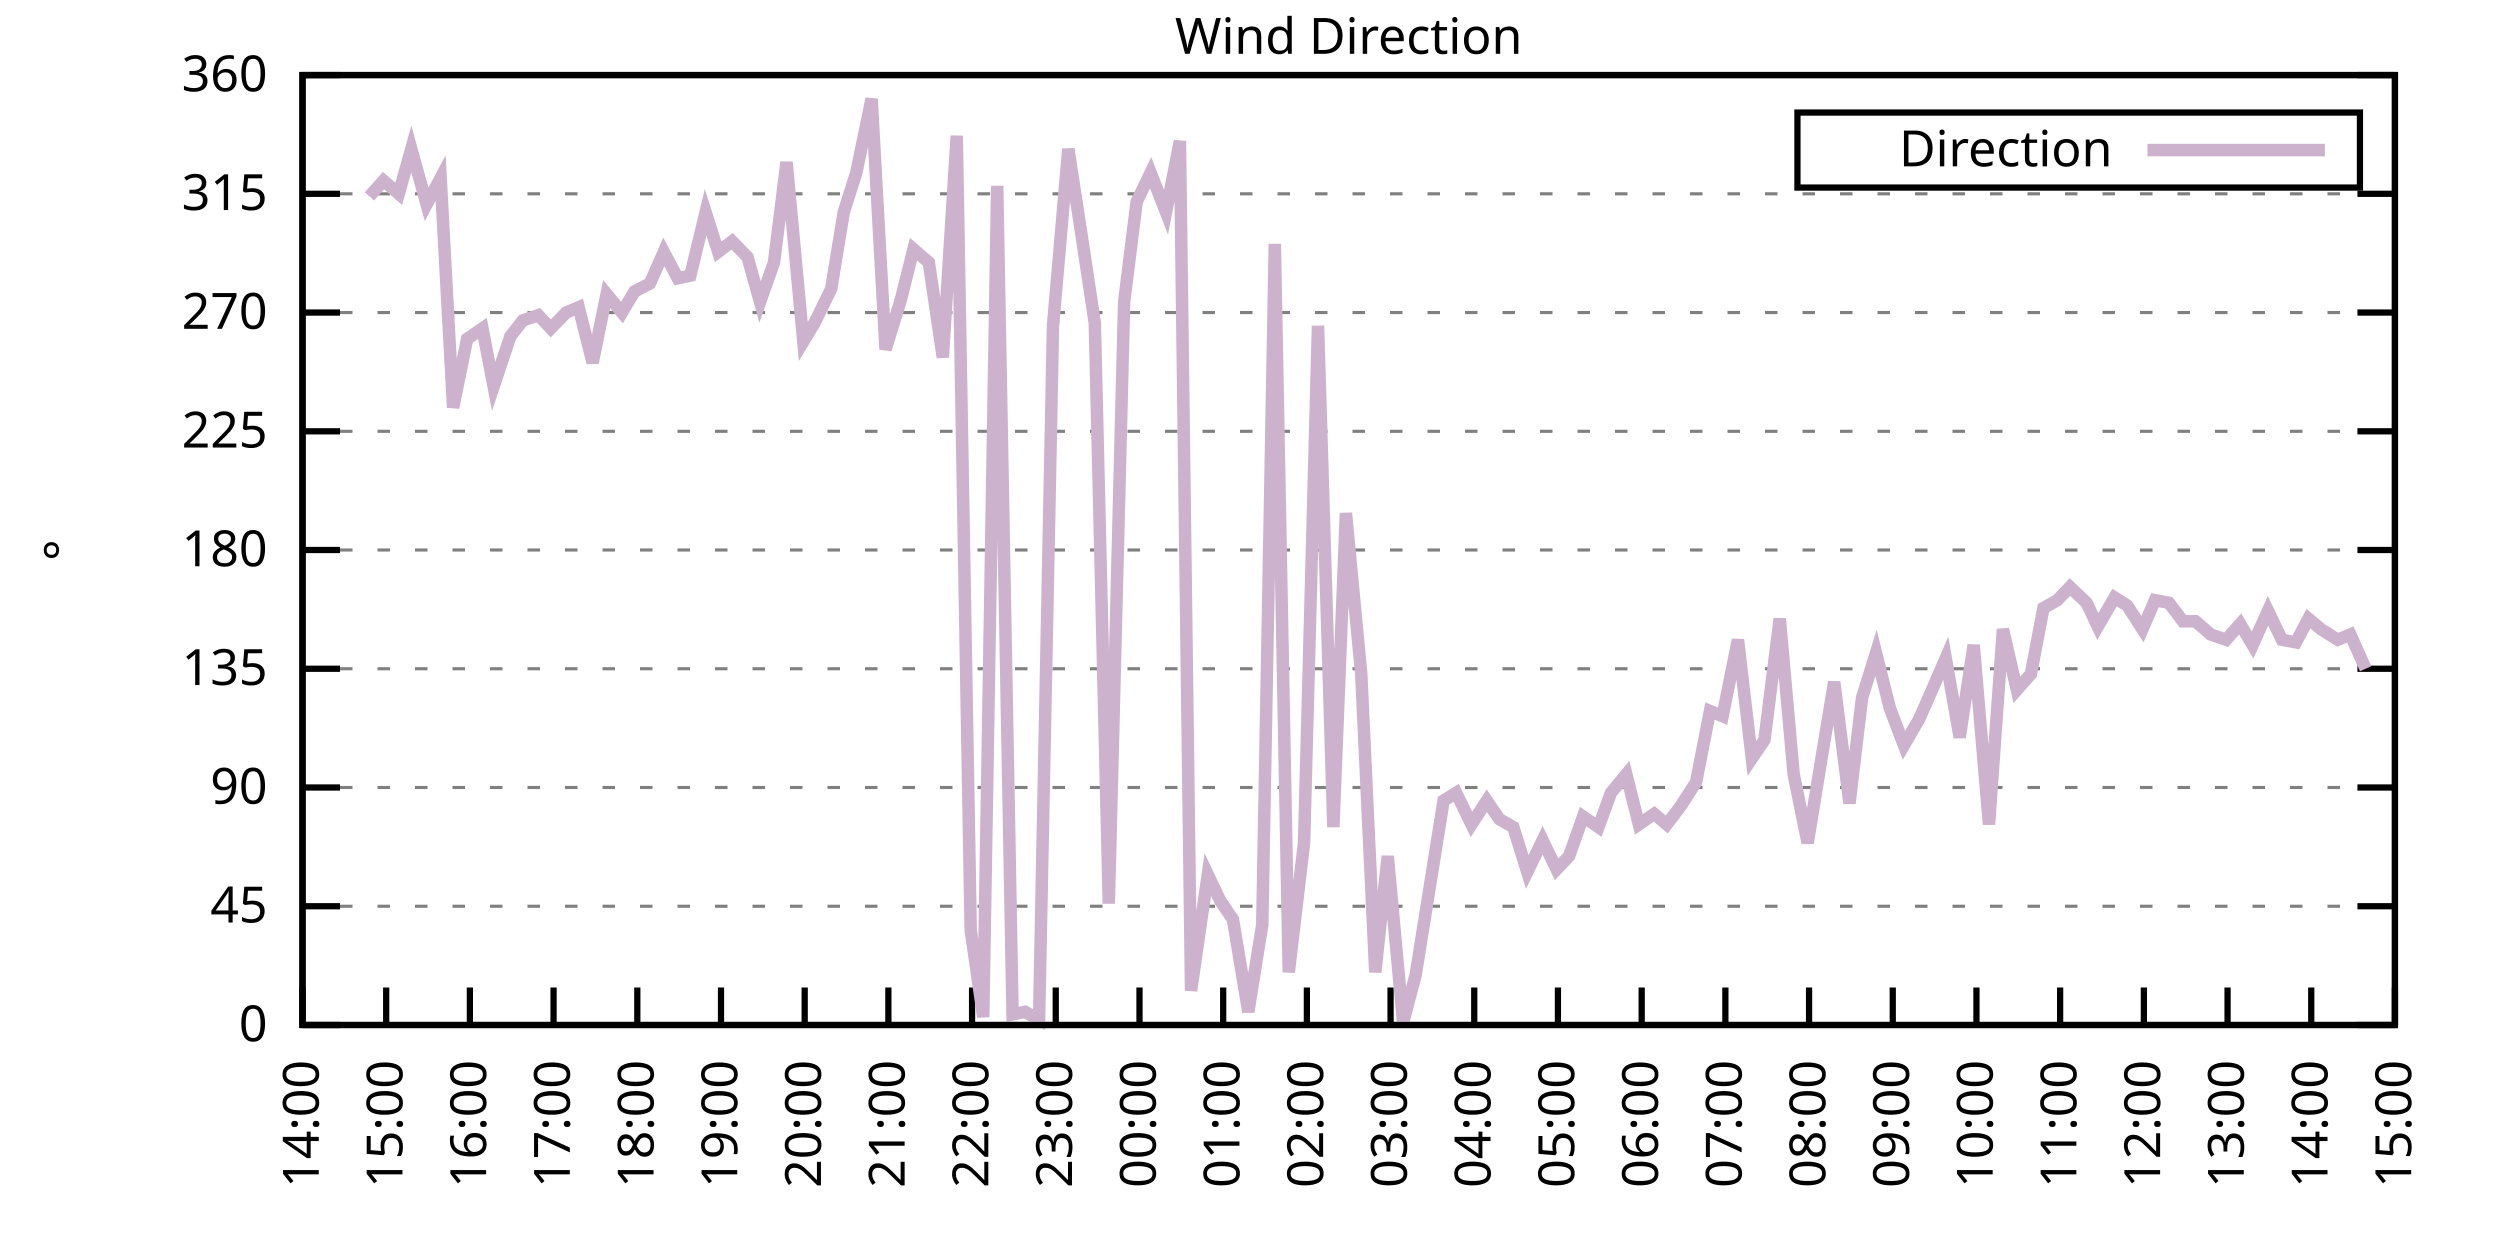
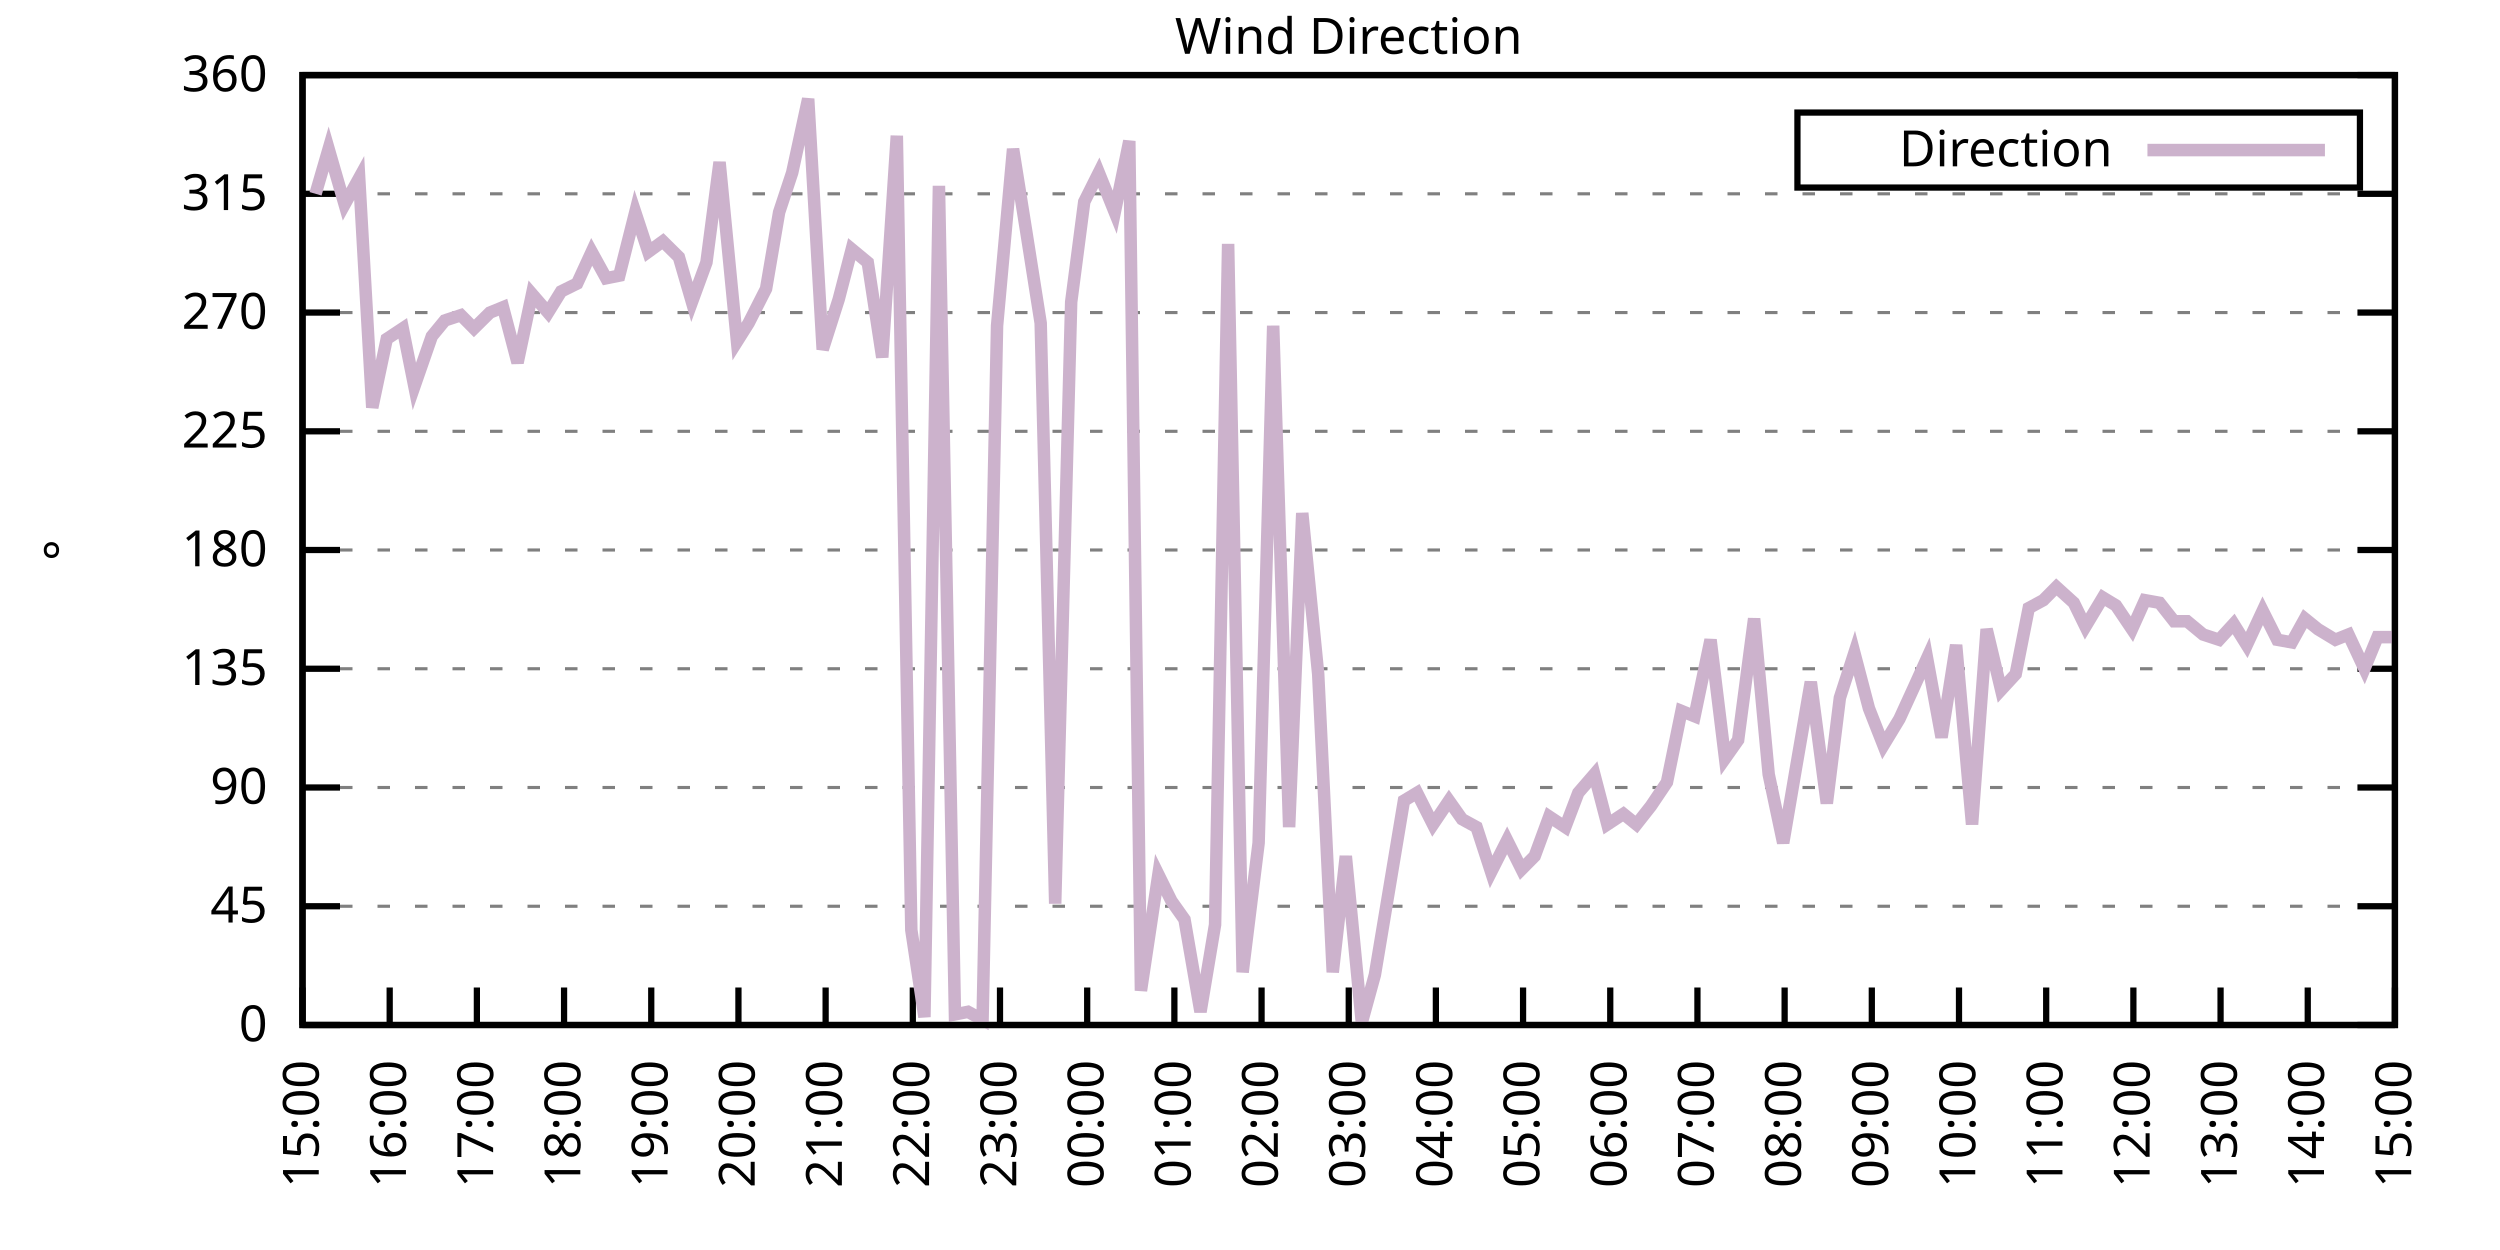
<svg xmlns="http://www.w3.org/2000/svg" xmlns:xlink="http://www.w3.org/1999/xlink" width="400" height="200" viewBox="0 0 400 200">
  <g id="gnuplot_canvas">
    <rect x="0" y="0" width="400" height="200" fill="none" />
    <defs>
      <circle id="gpDot" r="0.5" stroke-width="0.5" stroke="currentColor" />
      <path id="gpPt0" stroke-width="0.333" stroke="currentColor" d="M-1,0 h2 M0,-1 v2" />
      <path id="gpPt1" stroke-width="0.333" stroke="currentColor" d="M-1,-1 L1,1 M1,-1 L-1,1" />
      <path id="gpPt2" stroke-width="0.333" stroke="currentColor" d="M-1,0 L1,0 M0,-1 L0,1 M-1,-1 L1,1 M-1,1 L1,-1" />
      <rect id="gpPt3" stroke-width="0.333" stroke="currentColor" x="-1" y="-1" width="2" height="2" />
      <rect id="gpPt4" stroke-width="0.333" stroke="currentColor" fill="currentColor" x="-1" y="-1" width="2" height="2" />
      <circle id="gpPt5" stroke-width="0.333" stroke="currentColor" cx="0" cy="0" r="1" />
      <use xlink:href="#gpPt5" id="gpPt6" fill="currentColor" stroke="none" />
      <path id="gpPt7" stroke-width="0.333" stroke="currentColor" d="M0,-1.33 L-1.33,0.67 L1.33,0.67 z" />
      <use xlink:href="#gpPt7" id="gpPt8" fill="currentColor" stroke="none" />
      <use xlink:href="#gpPt7" id="gpPt9" stroke="currentColor" transform="rotate(180)" />
      <use xlink:href="#gpPt9" id="gpPt10" fill="currentColor" stroke="none" />
      <use xlink:href="#gpPt3" id="gpPt11" stroke="currentColor" transform="rotate(45)" />
      <use xlink:href="#gpPt11" id="gpPt12" fill="currentColor" stroke="none" />
      <path id="gpPt13" stroke-width="0.333" stroke="currentColor" d="M0,1.330 L1.265,0.411 L0.782,-1.067 L-0.782,-1.076 L-1.265,0.411 z" />
      <use xlink:href="#gpPt13" id="gpPt14" fill="currentColor" stroke="none" />
      <filter id="textbox" filterUnits="objectBoundingBox" x="0" y="0" height="1" width="1">
        <feFlood flood-color="white" flood-opacity="1" result="bgnd" />
        <feComposite in="SourceGraphic" in2="bgnd" operator="atop" />
      </filter>
      <filter id="greybox" filterUnits="objectBoundingBox" x="0" y="0" height="1" width="1">
        <feFlood flood-color="lightgrey" flood-opacity="1" result="grey" />
        <feComposite in="SourceGraphic" in2="grey" operator="atop" />
      </filter>
    </defs>
    <g fill="none" color="white" stroke="currentColor" stroke-width="1.00" stroke-linecap="butt" stroke-linejoin="miter">
</g>
    <g fill="none" color="black" stroke="currentColor" stroke-width="1.00" stroke-linecap="butt" stroke-linejoin="miter">
      <g stroke="none" shape-rendering="crispEdges">
        <polygon fill="rgb(255, 255, 255)" points="48.40,164.00 383.18,164.00 383.18,12.02 48.40,12.02 " />
      </g>
    </g>
    <g fill="none" color="black" stroke="currentColor" stroke-width="1.00" stroke-linecap="butt" stroke-linejoin="miter">
</g>
    <g fill="none" color="black" stroke="black" stroke-width="0.50" stroke-linecap="butt" stroke-linejoin="miter">
</g>
    <g fill="none" color="gray" stroke="currentColor" stroke-width="0.50" stroke-linecap="butt" stroke-linejoin="miter">
      <path stroke="gray" stroke-dasharray="2,4" class="gridline" d="M48.40,164.00 L383.19,164.00  " />
    </g>
    <g fill="none" color="gray" stroke="gray" stroke-width="1.00" stroke-linecap="butt" stroke-linejoin="miter">
</g>
    <g fill="none" color="black" stroke="currentColor" stroke-width="1.00" stroke-linecap="butt" stroke-linejoin="miter">
      <path stroke="black" d="M48.40,164.00 L54.40,164.00 M383.19,164.00 L377.19,164.00  " />
      <g transform="translate(42.80,166.60)" stroke="none" fill="black" font-family="Sans" font-size="8.00" text-anchor="end">
        <text>
          <tspan font-family="Sans"> 0</tspan>
        </text>
      </g>
    </g>
    <g fill="none" color="black" stroke="currentColor" stroke-width="1.00" stroke-linecap="butt" stroke-linejoin="miter">
</g>
    <g fill="none" color="black" stroke="black" stroke-width="0.50" stroke-linecap="butt" stroke-linejoin="miter">
</g>
    <g fill="none" color="gray" stroke="currentColor" stroke-width="0.50" stroke-linecap="butt" stroke-linejoin="miter">
      <path stroke="gray" stroke-dasharray="2,4" class="gridline" d="M48.40,145.00 L383.19,145.00  " />
    </g>
    <g fill="none" color="gray" stroke="gray" stroke-width="1.00" stroke-linecap="butt" stroke-linejoin="miter">
</g>
    <g fill="none" color="black" stroke="currentColor" stroke-width="1.00" stroke-linecap="butt" stroke-linejoin="miter">
      <path stroke="black" d="M48.40,145.00 L54.40,145.00 M383.19,145.00 L377.19,145.00  " />
      <g transform="translate(42.80,147.60)" stroke="none" fill="black" font-family="Sans" font-size="8.00" text-anchor="end">
        <text>
          <tspan font-family="Sans"> 45</tspan>
        </text>
      </g>
    </g>
    <g fill="none" color="black" stroke="currentColor" stroke-width="1.00" stroke-linecap="butt" stroke-linejoin="miter">
</g>
    <g fill="none" color="black" stroke="black" stroke-width="0.50" stroke-linecap="butt" stroke-linejoin="miter">
</g>
    <g fill="none" color="gray" stroke="currentColor" stroke-width="0.50" stroke-linecap="butt" stroke-linejoin="miter">
      <path stroke="gray" stroke-dasharray="2,4" class="gridline" d="M48.40,126.00 L383.19,126.00  " />
    </g>
    <g fill="none" color="gray" stroke="gray" stroke-width="1.00" stroke-linecap="butt" stroke-linejoin="miter">
</g>
    <g fill="none" color="black" stroke="currentColor" stroke-width="1.00" stroke-linecap="butt" stroke-linejoin="miter">
      <path stroke="black" d="M48.40,126.00 L54.40,126.00 M383.19,126.00 L377.19,126.00  " />
      <g transform="translate(42.80,128.60)" stroke="none" fill="black" font-family="Sans" font-size="8.00" text-anchor="end">
        <text>
          <tspan font-family="Sans"> 90</tspan>
        </text>
      </g>
    </g>
    <g fill="none" color="black" stroke="currentColor" stroke-width="1.00" stroke-linecap="butt" stroke-linejoin="miter">
</g>
    <g fill="none" color="black" stroke="black" stroke-width="0.50" stroke-linecap="butt" stroke-linejoin="miter">
</g>
    <g fill="none" color="gray" stroke="currentColor" stroke-width="0.50" stroke-linecap="butt" stroke-linejoin="miter">
      <path stroke="gray" stroke-dasharray="2,4" class="gridline" d="M48.40,107.00 L383.19,107.00  " />
    </g>
    <g fill="none" color="gray" stroke="gray" stroke-width="1.00" stroke-linecap="butt" stroke-linejoin="miter">
</g>
    <g fill="none" color="black" stroke="currentColor" stroke-width="1.00" stroke-linecap="butt" stroke-linejoin="miter">
      <path stroke="black" d="M48.40,107.00 L54.40,107.00 M383.19,107.00 L377.19,107.00  " />
      <g transform="translate(42.80,109.60)" stroke="none" fill="black" font-family="Sans" font-size="8.00" text-anchor="end">
        <text>
          <tspan font-family="Sans"> 135</tspan>
        </text>
      </g>
    </g>
    <g fill="none" color="black" stroke="currentColor" stroke-width="1.00" stroke-linecap="butt" stroke-linejoin="miter">
</g>
    <g fill="none" color="black" stroke="black" stroke-width="0.50" stroke-linecap="butt" stroke-linejoin="miter">
</g>
    <g fill="none" color="gray" stroke="currentColor" stroke-width="0.50" stroke-linecap="butt" stroke-linejoin="miter">
      <path stroke="gray" stroke-dasharray="2,4" class="gridline" d="M48.40,88.00 L383.19,88.00  " />
    </g>
    <g fill="none" color="gray" stroke="gray" stroke-width="1.00" stroke-linecap="butt" stroke-linejoin="miter">
</g>
    <g fill="none" color="black" stroke="currentColor" stroke-width="1.00" stroke-linecap="butt" stroke-linejoin="miter">
      <path stroke="black" d="M48.40,88.00 L54.40,88.00 M383.19,88.00 L377.19,88.00  " />
      <g transform="translate(42.80,90.60)" stroke="none" fill="black" font-family="Sans" font-size="8.00" text-anchor="end">
        <text>
          <tspan font-family="Sans"> 180</tspan>
        </text>
      </g>
    </g>
    <g fill="none" color="black" stroke="currentColor" stroke-width="1.00" stroke-linecap="butt" stroke-linejoin="miter">
</g>
    <g fill="none" color="black" stroke="black" stroke-width="0.50" stroke-linecap="butt" stroke-linejoin="miter">
</g>
    <g fill="none" color="gray" stroke="currentColor" stroke-width="0.50" stroke-linecap="butt" stroke-linejoin="miter">
      <path stroke="gray" stroke-dasharray="2,4" class="gridline" d="M48.40,69.01 L383.19,69.01  " />
    </g>
    <g fill="none" color="gray" stroke="gray" stroke-width="1.00" stroke-linecap="butt" stroke-linejoin="miter">
</g>
    <g fill="none" color="black" stroke="currentColor" stroke-width="1.00" stroke-linecap="butt" stroke-linejoin="miter">
      <path stroke="black" d="M48.40,69.01 L54.40,69.01 M383.19,69.01 L377.19,69.01  " />
      <g transform="translate(42.80,71.61)" stroke="none" fill="black" font-family="Sans" font-size="8.00" text-anchor="end">
        <text>
          <tspan font-family="Sans"> 225</tspan>
        </text>
      </g>
    </g>
    <g fill="none" color="black" stroke="currentColor" stroke-width="1.00" stroke-linecap="butt" stroke-linejoin="miter">
</g>
    <g fill="none" color="black" stroke="black" stroke-width="0.50" stroke-linecap="butt" stroke-linejoin="miter">
</g>
    <g fill="none" color="gray" stroke="currentColor" stroke-width="0.50" stroke-linecap="butt" stroke-linejoin="miter">
      <path stroke="gray" stroke-dasharray="2,4" class="gridline" d="M48.40,50.01 L383.19,50.01  " />
    </g>
    <g fill="none" color="gray" stroke="gray" stroke-width="1.00" stroke-linecap="butt" stroke-linejoin="miter">
</g>
    <g fill="none" color="black" stroke="currentColor" stroke-width="1.00" stroke-linecap="butt" stroke-linejoin="miter">
      <path stroke="black" d="M48.40,50.01 L54.40,50.01 M383.19,50.01 L377.19,50.01  " />
      <g transform="translate(42.80,52.61)" stroke="none" fill="black" font-family="Sans" font-size="8.00" text-anchor="end">
        <text>
          <tspan font-family="Sans"> 270</tspan>
        </text>
      </g>
    </g>
    <g fill="none" color="black" stroke="currentColor" stroke-width="1.00" stroke-linecap="butt" stroke-linejoin="miter">
</g>
    <g fill="none" color="black" stroke="black" stroke-width="0.50" stroke-linecap="butt" stroke-linejoin="miter">
</g>
    <g fill="none" color="gray" stroke="currentColor" stroke-width="0.50" stroke-linecap="butt" stroke-linejoin="miter">
      <path stroke="gray" stroke-dasharray="2,4" class="gridline" d="M48.40,31.01 L383.19,31.01  " />
    </g>
    <g fill="none" color="gray" stroke="gray" stroke-width="1.00" stroke-linecap="butt" stroke-linejoin="miter">
</g>
    <g fill="none" color="black" stroke="currentColor" stroke-width="1.00" stroke-linecap="butt" stroke-linejoin="miter">
      <path stroke="black" d="M48.40,31.01 L54.40,31.01 M383.19,31.01 L377.19,31.01  " />
      <g transform="translate(42.80,33.61)" stroke="none" fill="black" font-family="Sans" font-size="8.00" text-anchor="end">
        <text>
          <tspan font-family="Sans"> 315</tspan>
        </text>
      </g>
    </g>
    <g fill="none" color="black" stroke="currentColor" stroke-width="1.00" stroke-linecap="butt" stroke-linejoin="miter">
</g>
    <g fill="none" color="black" stroke="black" stroke-width="0.50" stroke-linecap="butt" stroke-linejoin="miter">
</g>
    <g fill="none" color="gray" stroke="currentColor" stroke-width="0.50" stroke-linecap="butt" stroke-linejoin="miter">
      <path stroke="gray" stroke-dasharray="2,4" class="gridline" d="M48.40,12.01 L383.19,12.01  " />
    </g>
    <g fill="none" color="gray" stroke="gray" stroke-width="1.00" stroke-linecap="butt" stroke-linejoin="miter">
</g>
    <g fill="none" color="black" stroke="currentColor" stroke-width="1.00" stroke-linecap="butt" stroke-linejoin="miter">
      <path stroke="black" d="M48.40,12.01 L54.40,12.01 M383.19,12.01 L377.19,12.01  " />
      <g transform="translate(42.80,14.61)" stroke="none" fill="black" font-family="Sans" font-size="8.00" text-anchor="end">
        <text>
          <tspan font-family="Sans"> 360</tspan>
        </text>
      </g>
    </g>
    <g fill="none" color="black" stroke="currentColor" stroke-width="1.00" stroke-linecap="butt" stroke-linejoin="miter">
      <path stroke="black" d="M48.40,164.00 L48.40,158.00  " />
      <g transform="translate(51.00,169.60) rotate(270.00)" stroke="none" fill="black" font-family="Sans" font-size="8.00" text-anchor="end">
        <text>
-           <tspan font-family="Sans">14:00</tspan>
-         </text>
-       </g>
-     </g>
-     <g fill="none" color="black" stroke="currentColor" stroke-width="1.00" stroke-linecap="butt" stroke-linejoin="miter">
-       <path stroke="black" d="M61.79,164.00 L61.79,158.00  " />
-       <g transform="translate(64.39,169.60) rotate(270.00)" stroke="none" fill="black" font-family="Sans" font-size="8.00" text-anchor="end">
-         <text>
          <tspan font-family="Sans">15:00</tspan>
        </text>
      </g>
    </g>
    <g fill="none" color="black" stroke="currentColor" stroke-width="1.00" stroke-linecap="butt" stroke-linejoin="miter">
-       <path stroke="black" d="M75.18,164.00 L75.18,158.00  " />
-       <g transform="translate(77.78,169.60) rotate(270.00)" stroke="none" fill="black" font-family="Sans" font-size="8.00" text-anchor="end">
+       <path stroke="black" d="M62.35,164.00 L62.35,158.00  " />
+       <g transform="translate(64.95,169.60) rotate(270.00)" stroke="none" fill="black" font-family="Sans" font-size="8.00" text-anchor="end">
        <text>
          <tspan font-family="Sans">16:00</tspan>
        </text>
      </g>
    </g>
    <g fill="none" color="black" stroke="currentColor" stroke-width="1.00" stroke-linecap="butt" stroke-linejoin="miter">
-       <path stroke="black" d="M88.57,164.00 L88.57,158.00  " />
-       <g transform="translate(91.17,169.60) rotate(270.00)" stroke="none" fill="black" font-family="Sans" font-size="8.00" text-anchor="end">
+       <path stroke="black" d="M76.30,164.00 L76.30,158.00  " />
+       <g transform="translate(78.90,169.60) rotate(270.00)" stroke="none" fill="black" font-family="Sans" font-size="8.00" text-anchor="end">
        <text>
          <tspan font-family="Sans">17:00</tspan>
        </text>
      </g>
    </g>
    <g fill="none" color="black" stroke="currentColor" stroke-width="1.00" stroke-linecap="butt" stroke-linejoin="miter">
-       <path stroke="black" d="M101.97,164.00 L101.97,158.00  " />
-       <g transform="translate(104.57,169.60) rotate(270.00)" stroke="none" fill="black" font-family="Sans" font-size="8.00" text-anchor="end">
+       <path stroke="black" d="M90.25,164.00 L90.25,158.00  " />
+       <g transform="translate(92.85,169.60) rotate(270.00)" stroke="none" fill="black" font-family="Sans" font-size="8.00" text-anchor="end">
        <text>
          <tspan font-family="Sans">18:00</tspan>
        </text>
      </g>
    </g>
    <g fill="none" color="black" stroke="currentColor" stroke-width="1.00" stroke-linecap="butt" stroke-linejoin="miter">
-       <path stroke="black" d="M115.36,164.00 L115.36,158.00  " />
-       <g transform="translate(117.96,169.60) rotate(270.00)" stroke="none" fill="black" font-family="Sans" font-size="8.00" text-anchor="end">
+       <path stroke="black" d="M104.20,164.00 L104.20,158.00  " />
+       <g transform="translate(106.80,169.60) rotate(270.00)" stroke="none" fill="black" font-family="Sans" font-size="8.00" text-anchor="end">
        <text>
          <tspan font-family="Sans">19:00</tspan>
        </text>
      </g>
    </g>
    <g fill="none" color="black" stroke="currentColor" stroke-width="1.00" stroke-linecap="butt" stroke-linejoin="miter">
-       <path stroke="black" d="M128.75,164.00 L128.75,158.00  " />
-       <g transform="translate(131.35,169.60) rotate(270.00)" stroke="none" fill="black" font-family="Sans" font-size="8.00" text-anchor="end">
+       <path stroke="black" d="M118.15,164.00 L118.15,158.00  " />
+       <g transform="translate(120.75,169.60) rotate(270.00)" stroke="none" fill="black" font-family="Sans" font-size="8.00" text-anchor="end">
        <text>
          <tspan font-family="Sans">20:00</tspan>
        </text>
      </g>
    </g>
    <g fill="none" color="black" stroke="currentColor" stroke-width="1.00" stroke-linecap="butt" stroke-linejoin="miter">
-       <path stroke="black" d="M142.14,164.00 L142.14,158.00  " />
-       <g transform="translate(144.74,169.60) rotate(270.00)" stroke="none" fill="black" font-family="Sans" font-size="8.00" text-anchor="end">
+       <path stroke="black" d="M132.10,164.00 L132.10,158.00  " />
+       <g transform="translate(134.70,169.60) rotate(270.00)" stroke="none" fill="black" font-family="Sans" font-size="8.00" text-anchor="end">
        <text>
          <tspan font-family="Sans">21:00</tspan>
        </text>
      </g>
    </g>
    <g fill="none" color="black" stroke="currentColor" stroke-width="1.00" stroke-linecap="butt" stroke-linejoin="miter">
-       <path stroke="black" d="M155.53,164.00 L155.53,158.00  " />
-       <g transform="translate(158.13,169.60) rotate(270.00)" stroke="none" fill="black" font-family="Sans" font-size="8.00" text-anchor="end">
+       <path stroke="black" d="M146.05,164.00 L146.05,158.00  " />
+       <g transform="translate(148.65,169.60) rotate(270.00)" stroke="none" fill="black" font-family="Sans" font-size="8.00" text-anchor="end">
        <text>
          <tspan font-family="Sans">22:00</tspan>
        </text>
      </g>
    </g>
    <g fill="none" color="black" stroke="currentColor" stroke-width="1.00" stroke-linecap="butt" stroke-linejoin="miter">
-       <path stroke="black" d="M168.92,164.00 L168.92,158.00  " />
-       <g transform="translate(171.52,169.60) rotate(270.00)" stroke="none" fill="black" font-family="Sans" font-size="8.00" text-anchor="end">
+       <path stroke="black" d="M160.00,164.00 L160.00,158.00  " />
+       <g transform="translate(162.60,169.60) rotate(270.00)" stroke="none" fill="black" font-family="Sans" font-size="8.00" text-anchor="end">
        <text>
          <tspan font-family="Sans">23:00</tspan>
        </text>
      </g>
    </g>
    <g fill="none" color="black" stroke="currentColor" stroke-width="1.00" stroke-linecap="butt" stroke-linejoin="miter">
-       <path stroke="black" d="M182.32,164.00 L182.32,158.00  " />
-       <g transform="translate(184.92,169.60) rotate(270.00)" stroke="none" fill="black" font-family="Sans" font-size="8.00" text-anchor="end">
+       <path stroke="black" d="M173.95,164.00 L173.95,158.00  " />
+       <g transform="translate(176.55,169.60) rotate(270.00)" stroke="none" fill="black" font-family="Sans" font-size="8.00" text-anchor="end">
        <text>
          <tspan font-family="Sans">00:00</tspan>
        </text>
      </g>
    </g>
    <g fill="none" color="black" stroke="currentColor" stroke-width="1.00" stroke-linecap="butt" stroke-linejoin="miter">
-       <path stroke="black" d="M195.71,164.00 L195.71,158.00  " />
-       <g transform="translate(198.31,169.60) rotate(270.00)" stroke="none" fill="black" font-family="Sans" font-size="8.00" text-anchor="end">
+       <path stroke="black" d="M187.90,164.00 L187.90,158.00  " />
+       <g transform="translate(190.50,169.60) rotate(270.00)" stroke="none" fill="black" font-family="Sans" font-size="8.00" text-anchor="end">
        <text>
          <tspan font-family="Sans">01:00</tspan>
        </text>
      </g>
    </g>
    <g fill="none" color="black" stroke="currentColor" stroke-width="1.00" stroke-linecap="butt" stroke-linejoin="miter">
-       <path stroke="black" d="M209.10,164.00 L209.10,158.00  " />
-       <g transform="translate(211.70,169.60) rotate(270.00)" stroke="none" fill="black" font-family="Sans" font-size="8.00" text-anchor="end">
+       <path stroke="black" d="M201.85,164.00 L201.85,158.00  " />
+       <g transform="translate(204.45,169.60) rotate(270.00)" stroke="none" fill="black" font-family="Sans" font-size="8.00" text-anchor="end">
        <text>
          <tspan font-family="Sans">02:00</tspan>
        </text>
      </g>
    </g>
    <g fill="none" color="black" stroke="currentColor" stroke-width="1.00" stroke-linecap="butt" stroke-linejoin="miter">
-       <path stroke="black" d="M222.49,164.00 L222.49,158.00  " />
-       <g transform="translate(225.09,169.60) rotate(270.00)" stroke="none" fill="black" font-family="Sans" font-size="8.00" text-anchor="end">
+       <path stroke="black" d="M215.80,164.00 L215.80,158.00  " />
+       <g transform="translate(218.40,169.60) rotate(270.00)" stroke="none" fill="black" font-family="Sans" font-size="8.00" text-anchor="end">
        <text>
          <tspan font-family="Sans">03:00</tspan>
        </text>
      </g>
    </g>
    <g fill="none" color="black" stroke="currentColor" stroke-width="1.00" stroke-linecap="butt" stroke-linejoin="miter">
-       <path stroke="black" d="M235.88,164.00 L235.88,158.00  " />
-       <g transform="translate(238.48,169.60) rotate(270.00)" stroke="none" fill="black" font-family="Sans" font-size="8.00" text-anchor="end">
+       <path stroke="black" d="M229.74,164.00 L229.74,158.00  " />
+       <g transform="translate(232.34,169.60) rotate(270.00)" stroke="none" fill="black" font-family="Sans" font-size="8.00" text-anchor="end">
        <text>
          <tspan font-family="Sans">04:00</tspan>
        </text>
      </g>
    </g>
    <g fill="none" color="black" stroke="currentColor" stroke-width="1.00" stroke-linecap="butt" stroke-linejoin="miter">
-       <path stroke="black" d="M249.27,164.00 L249.27,158.00  " />
-       <g transform="translate(251.87,169.60) rotate(270.00)" stroke="none" fill="black" font-family="Sans" font-size="8.00" text-anchor="end">
+       <path stroke="black" d="M243.69,164.00 L243.69,158.00  " />
+       <g transform="translate(246.29,169.60) rotate(270.00)" stroke="none" fill="black" font-family="Sans" font-size="8.00" text-anchor="end">
        <text>
          <tspan font-family="Sans">05:00</tspan>
        </text>
      </g>
    </g>
    <g fill="none" color="black" stroke="currentColor" stroke-width="1.00" stroke-linecap="butt" stroke-linejoin="miter">
-       <path stroke="black" d="M262.67,164.00 L262.67,158.00  " />
-       <g transform="translate(265.27,169.60) rotate(270.00)" stroke="none" fill="black" font-family="Sans" font-size="8.00" text-anchor="end">
+       <path stroke="black" d="M257.64,164.00 L257.64,158.00  " />
+       <g transform="translate(260.24,169.60) rotate(270.00)" stroke="none" fill="black" font-family="Sans" font-size="8.00" text-anchor="end">
        <text>
          <tspan font-family="Sans">06:00</tspan>
        </text>
      </g>
    </g>
    <g fill="none" color="black" stroke="currentColor" stroke-width="1.00" stroke-linecap="butt" stroke-linejoin="miter">
-       <path stroke="black" d="M276.06,164.00 L276.06,158.00  " />
-       <g transform="translate(278.66,169.60) rotate(270.00)" stroke="none" fill="black" font-family="Sans" font-size="8.00" text-anchor="end">
+       <path stroke="black" d="M271.59,164.00 L271.59,158.00  " />
+       <g transform="translate(274.19,169.60) rotate(270.00)" stroke="none" fill="black" font-family="Sans" font-size="8.00" text-anchor="end">
        <text>
          <tspan font-family="Sans">07:00</tspan>
        </text>
      </g>
    </g>
    <g fill="none" color="black" stroke="currentColor" stroke-width="1.00" stroke-linecap="butt" stroke-linejoin="miter">
-       <path stroke="black" d="M289.45,164.00 L289.45,158.00  " />
-       <g transform="translate(292.05,169.60) rotate(270.00)" stroke="none" fill="black" font-family="Sans" font-size="8.00" text-anchor="end">
+       <path stroke="black" d="M285.54,164.00 L285.54,158.00  " />
+       <g transform="translate(288.14,169.60) rotate(270.00)" stroke="none" fill="black" font-family="Sans" font-size="8.00" text-anchor="end">
        <text>
          <tspan font-family="Sans">08:00</tspan>
        </text>
      </g>
    </g>
    <g fill="none" color="black" stroke="currentColor" stroke-width="1.00" stroke-linecap="butt" stroke-linejoin="miter">
-       <path stroke="black" d="M302.84,164.00 L302.84,158.00  " />
-       <g transform="translate(305.44,169.60) rotate(270.00)" stroke="none" fill="black" font-family="Sans" font-size="8.00" text-anchor="end">
+       <path stroke="black" d="M299.49,164.00 L299.49,158.00  " />
+       <g transform="translate(302.09,169.60) rotate(270.00)" stroke="none" fill="black" font-family="Sans" font-size="8.00" text-anchor="end">
        <text>
          <tspan font-family="Sans">09:00</tspan>
        </text>
      </g>
    </g>
    <g fill="none" color="black" stroke="currentColor" stroke-width="1.00" stroke-linecap="butt" stroke-linejoin="miter">
-       <path stroke="black" d="M316.23,164.00 L316.23,158.00  " />
-       <g transform="translate(318.83,169.60) rotate(270.00)" stroke="none" fill="black" font-family="Sans" font-size="8.00" text-anchor="end">
+       <path stroke="black" d="M313.44,164.00 L313.44,158.00  " />
+       <g transform="translate(316.04,169.60) rotate(270.00)" stroke="none" fill="black" font-family="Sans" font-size="8.00" text-anchor="end">
        <text>
          <tspan font-family="Sans">10:00</tspan>
        </text>
      </g>
    </g>
    <g fill="none" color="black" stroke="currentColor" stroke-width="1.00" stroke-linecap="butt" stroke-linejoin="miter">
-       <path stroke="black" d="M329.62,164.00 L329.62,158.00  " />
-       <g transform="translate(332.22,169.60) rotate(270.00)" stroke="none" fill="black" font-family="Sans" font-size="8.00" text-anchor="end">
+       <path stroke="black" d="M327.39,164.00 L327.39,158.00  " />
+       <g transform="translate(329.99,169.60) rotate(270.00)" stroke="none" fill="black" font-family="Sans" font-size="8.00" text-anchor="end">
        <text>
          <tspan font-family="Sans">11:00</tspan>
        </text>
      </g>
    </g>
    <g fill="none" color="black" stroke="currentColor" stroke-width="1.00" stroke-linecap="butt" stroke-linejoin="miter">
-       <path stroke="black" d="M343.02,164.00 L343.02,158.00  " />
-       <g transform="translate(345.62,169.60) rotate(270.00)" stroke="none" fill="black" font-family="Sans" font-size="8.00" text-anchor="end">
+       <path stroke="black" d="M341.34,164.00 L341.34,158.00  " />
+       <g transform="translate(343.94,169.60) rotate(270.00)" stroke="none" fill="black" font-family="Sans" font-size="8.00" text-anchor="end">
        <text>
          <tspan font-family="Sans">12:00</tspan>
        </text>
      </g>
    </g>
    <g fill="none" color="black" stroke="currentColor" stroke-width="1.00" stroke-linecap="butt" stroke-linejoin="miter">
-       <path stroke="black" d="M356.41,164.00 L356.41,158.00  " />
-       <g transform="translate(359.01,169.60) rotate(270.00)" stroke="none" fill="black" font-family="Sans" font-size="8.00" text-anchor="end">
+       <path stroke="black" d="M355.29,164.00 L355.29,158.00  " />
+       <g transform="translate(357.89,169.60) rotate(270.00)" stroke="none" fill="black" font-family="Sans" font-size="8.00" text-anchor="end">
        <text>
          <tspan font-family="Sans">13:00</tspan>
        </text>
      </g>
    </g>
    <g fill="none" color="black" stroke="currentColor" stroke-width="1.00" stroke-linecap="butt" stroke-linejoin="miter">
-       <path stroke="black" d="M369.80,164.00 L369.80,158.00  " />
-       <g transform="translate(372.40,169.60) rotate(270.00)" stroke="none" fill="black" font-family="Sans" font-size="8.00" text-anchor="end">
+       <path stroke="black" d="M369.24,164.00 L369.24,158.00  " />
+       <g transform="translate(371.84,169.60) rotate(270.00)" stroke="none" fill="black" font-family="Sans" font-size="8.00" text-anchor="end">
        <text>
          <tspan font-family="Sans">14:00</tspan>
        </text>
      </g>
    </g>
    <g fill="none" color="black" stroke="currentColor" stroke-width="1.00" stroke-linecap="butt" stroke-linejoin="miter">
      <path stroke="black" d="M383.19,164.00 L383.19,158.00  " />
      <g transform="translate(385.79,169.60) rotate(270.00)" stroke="none" fill="black" font-family="Sans" font-size="8.00" text-anchor="end">
        <text>
          <tspan font-family="Sans">15:00</tspan>
        </text>
      </g>
    </g>
    <g fill="none" color="black" stroke="currentColor" stroke-width="1.00" stroke-linecap="butt" stroke-linejoin="miter">
</g>
    <g fill="none" color="black" stroke="currentColor" stroke-width="1.00" stroke-linecap="butt" stroke-linejoin="miter">
      <path stroke="black" d="M48.40,12.01 L48.40,164.00 L383.19,164.00 L383.19,12.01 L48.40,12.01 Z  " />
    </g>
    <g fill="none" color="black" stroke="currentColor" stroke-width="1.00" stroke-linecap="butt" stroke-linejoin="miter">
</g>
    <g fill="none" color="black" stroke="currentColor" stroke-width="1.00" stroke-linecap="butt" stroke-linejoin="miter">
      <path stroke="black" d="M287.59,30.01 L287.59,18.01 L377.59,18.01 L377.59,30.01 L287.59,30.01 Z  " />
    </g>
    <g id="Wind_direction_plot_1">
      <g fill="none" color="white" stroke="black" stroke-width="2.00" stroke-linecap="butt" stroke-linejoin="miter">
</g>
      <g fill="none" color="black" stroke="currentColor" stroke-width="2.00" stroke-linecap="butt" stroke-linejoin="miter">
        <g transform="translate(337.99,26.61)" stroke="none" fill="black" font-family="Sans" font-size="8.00" text-anchor="end">
          <text>
            <tspan font-family="Sans">Direction</tspan>
          </text>
        </g>
      </g>
      <g fill="none" color="black" stroke="currentColor" stroke-width="2.00" stroke-linecap="butt" stroke-linejoin="miter">
-         <path stroke="rgb(204, 178, 204)" d="M343.59,24.01 L371.99,24.01 M59.11,31.43 L61.35,28.90 L63.80,31.01 L65.81,23.83 L68.26,32.70 L70.50,28.48   L72.50,65.21 L74.74,54.23 L77.19,52.54 L78.98,61.83 L81.66,53.81 L83.66,51.27 L86.12,50.43 L88.13,52.54   L90.58,50.01 L92.59,49.16 L94.82,58.03 L97.06,47.05 L99.51,50.01 L101.52,46.63 L103.98,45.36 L106.21,40.30   L108.44,44.52 L110.45,44.10 L112.90,33.96 L114.91,40.30 L117.14,38.61 L119.60,41.14 L121.61,48.32 L123.84,41.99   L125.85,25.94 L128.53,54.65 L130.31,51.70 L132.99,46.21 L135.00,33.96 L137.01,27.63 L139.46,15.81 L141.69,55.92   L144.15,47.90 L146.16,39.87 L148.61,41.99 L150.85,57.18 L153.08,21.72 L155.31,148.80 L157.32,162.73 L159.55,29.74   L162.01,162.31 L164.01,161.89 L166.25,163.16 L168.48,52.12 L170.93,23.83 L172.94,36.92 L175.17,51.70 L177.41,144.58   L179.86,48.32 L181.87,32.28 L184.10,27.63 L186.56,33.96 L188.79,22.56 L190.57,158.51 L193.25,139.93 L195.26,144.16   L197.27,147.11 L199.73,161.89 L201.96,147.96 L203.97,39.03 L206.20,155.56 L208.65,134.87 L210.88,52.12 L213.34,132.34   L215.35,82.09 L217.80,107.85 L220.04,155.56 L222.04,136.98 L224.50,163.58 L226.51,155.98 L230.97,128.11 L232.98,126.85   L235.44,131.91 L237.89,128.11 L239.90,131.07 L242.13,132.34 L244.36,139.51 L246.82,134.45 L249.05,139.09 L251.06,136.98   L253.29,130.65 L255.75,132.34 L257.76,126.85 L260.21,123.89 L262.22,131.91 L264.67,130.22 L266.68,131.91 L268.92,128.96   L271.37,125.16 L273.60,113.76 L275.61,114.60 L278.07,102.36 L280.30,121.36 L282.31,118.40 L284.76,98.98 L286.99,123.89   L289.23,134.87 L291.23,122.62 L293.47,109.11 L295.92,128.54 L297.93,111.65 L300.16,104.47 L302.39,113.34 L304.63,119.25   L307.08,115.03 L309.31,109.96 L311.32,105.31 L313.55,117.98 L315.79,103.20 L318.24,131.91 L320.47,100.67 L322.70,110.38   L324.94,107.85 L326.95,97.29 L329.18,96.03 L331.19,93.92 L333.86,96.45 L335.65,100.25 L338.33,95.60 L340.34,96.87   L342.79,100.67 L344.80,96.03 L347.03,96.45 L349.26,99.40 L351.27,99.40 L353.73,101.52 L356.18,102.36 L358.42,99.83   L360.42,103.20 L362.88,97.72 L365.11,102.36 L367.34,102.78 L369.35,98.98 L371.36,100.67 L374.04,102.36 L376.05,101.52   L378.50,107.00  " />
+         <path stroke="rgb(204, 178, 204)" d="M343.59,24.01 L371.99,24.01 M50.49,31.01 L52.58,23.83 L55.14,32.70 L57.47,28.48 L59.56,65.21 L61.88,54.23   L64.44,52.54 L66.30,61.83 L69.09,53.81 L71.18,51.27 L73.74,50.43 L75.83,52.54 L78.39,50.01 L80.48,49.16   L82.81,58.03 L85.13,47.05 L87.69,50.01 L89.78,46.63 L92.34,45.36 L94.67,40.30 L96.99,44.52 L99.08,44.10   L101.64,33.96 L103.73,40.30 L106.06,38.61 L108.62,41.14 L110.71,48.32 L113.03,41.99 L115.13,25.94 L117.92,54.65   L119.78,51.70 L122.57,46.21 L124.66,33.96 L126.75,27.63 L129.31,15.81 L131.63,55.92 L134.19,47.90 L136.28,39.87   L138.84,41.99 L141.16,57.18 L143.49,21.72 L145.81,148.80 L147.91,162.73 L150.23,29.74 L152.79,162.31 L154.88,161.89   L157.21,163.16 L159.53,52.12 L162.09,23.83 L164.18,36.92 L166.51,51.70 L168.83,144.58 L171.39,48.32 L173.48,32.28   L175.81,27.63 L178.36,33.96 L180.69,22.56 L182.55,158.51 L185.34,139.93 L187.43,144.16 L189.52,147.11 L192.08,161.89   L194.41,147.96 L196.50,39.03 L198.82,155.56 L201.38,134.87 L203.71,52.12 L206.26,132.34 L208.36,82.09 L210.91,107.85   L213.24,155.56 L215.33,136.98 L217.89,163.58 L219.98,155.98 L224.63,128.11 L226.72,126.85 L229.28,131.91 L231.84,128.11   L233.93,131.07 L236.25,132.34 L238.58,139.51 L241.14,134.45 L243.46,139.09 L245.55,136.98 L247.88,130.65 L250.44,132.34   L252.53,126.85 L255.09,123.89 L257.18,131.91 L259.74,130.22 L261.83,131.91 L264.15,128.96 L266.71,125.16 L269.04,113.76   L271.13,114.60 L273.69,102.36 L276.01,121.36 L278.10,118.40 L280.66,98.98 L282.99,123.89 L285.31,134.87 L287.40,122.62   L289.73,109.11 L292.29,128.54 L294.38,111.65 L296.70,104.47 L299.03,113.34 L301.35,119.25 L303.91,115.03 L306.23,109.96   L308.33,105.31 L310.65,117.98 L312.98,103.20 L315.53,131.91 L317.86,100.67 L320.18,110.38 L322.51,107.85 L324.60,97.29   L326.93,96.03 L329.02,93.92 L331.81,96.45 L333.67,100.25 L336.46,95.60 L338.55,96.87 L341.11,100.67 L343.20,96.03   L345.53,96.45 L347.85,99.40 L349.94,99.40 L352.50,101.52 L355.06,102.36 L357.38,99.83 L359.48,103.20 L362.03,97.72   L364.36,102.36 L366.68,102.78 L368.78,98.98 L370.87,100.67 L373.66,102.36 L375.75,101.52 L378.31,107.00 L380.40,101.94   L382.73,101.94  " />
      </g>
    </g>
    <g fill="none" color="black" stroke="currentColor" stroke-width="2.00" stroke-linecap="butt" stroke-linejoin="miter">
</g>
    <g fill="none" color="black" stroke="black" stroke-width="1.00" stroke-linecap="butt" stroke-linejoin="miter">
</g>
    <g fill="none" color="black" stroke="currentColor" stroke-width="1.00" stroke-linecap="butt" stroke-linejoin="miter">
      <path stroke="black" d="M48.40,12.01 L48.40,164.00 L383.19,164.00 L383.19,12.01 L48.40,12.01 Z  " />
      <g transform="translate(12.80,88.01) rotate(270.00)" stroke="none" fill="black" font-family="Sans" font-size="8.00" text-anchor="middle">
        <text>
          <tspan font-family="Sans">°</tspan>
        </text>
      </g>
    </g>
    <g fill="none" color="black" stroke="currentColor" stroke-width="1.00" stroke-linecap="butt" stroke-linejoin="miter">
</g>
    <g fill="none" color="black" stroke="currentColor" stroke-width="1.00" stroke-linecap="butt" stroke-linejoin="miter">
      <g transform="translate(215.79,8.61)" stroke="none" fill="black" font-family="Sans" font-size="8.00" text-anchor="middle">
        <text>
          <tspan font-family="Sans">Wind Direction</tspan>
        </text>
      </g>
    </g>
    <g fill="none" color="black" stroke="currentColor" stroke-width="1.00" stroke-linecap="butt" stroke-linejoin="miter">
</g>
  </g>
</svg>
